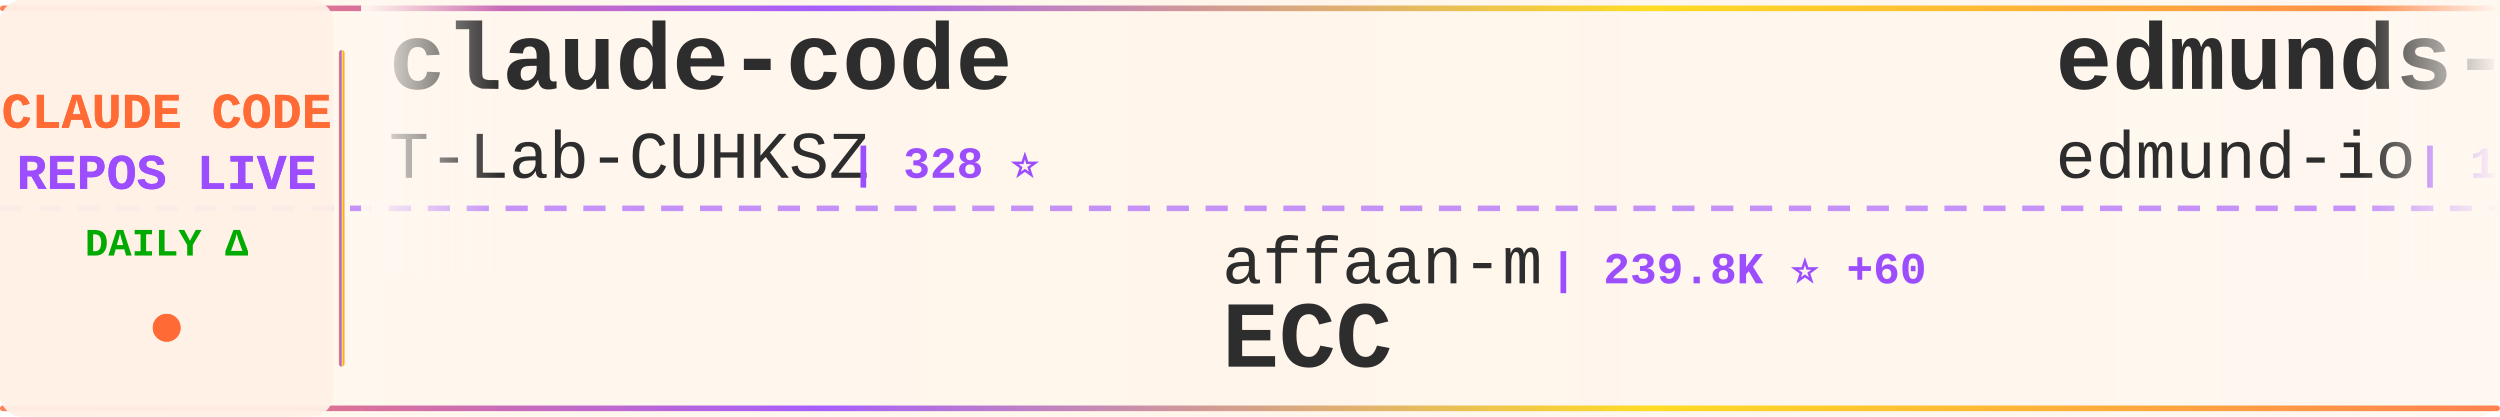
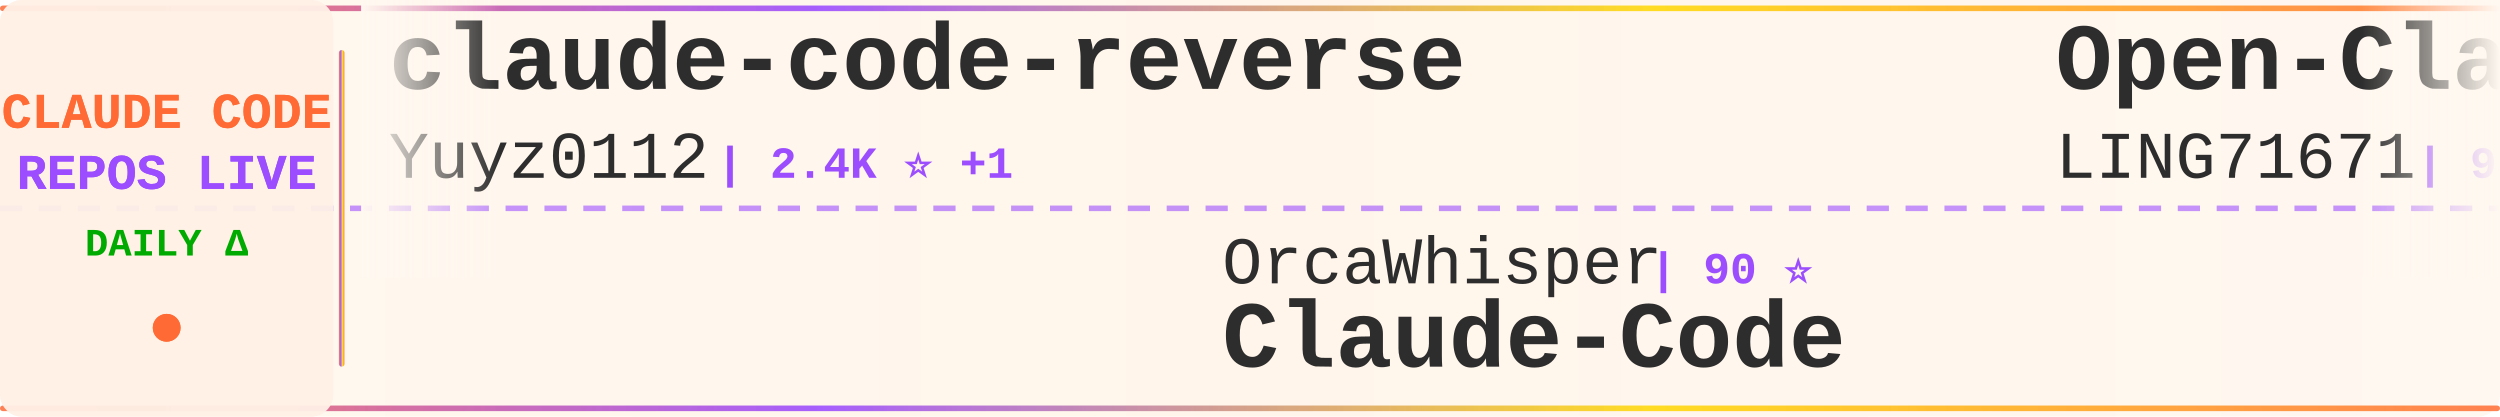
<svg xmlns="http://www.w3.org/2000/svg" width="900" height="150">
  <defs>
    <linearGradient id="tickerBg" x1="0%" y1="0%" x2="100%" y2="0%">
      <stop offset="0%" style="stop-color:#fff8f0;stop-opacity:0.98" />
      <stop offset="50%" style="stop-color:#fff5eb;stop-opacity:1" />
      <stop offset="100%" style="stop-color:#fff8f0;stop-opacity:0.98" />
    </linearGradient>
    <linearGradient id="borderGrad" x1="0%" y1="0%" x2="100%" y2="0%">
      <stop offset="0%" style="stop-color:#FF6B35;stop-opacity:0.85">
        <animate attributeName="stop-opacity" values="0.85;1;0.85" dur="2s" repeatCount="indefinite" />
      </stop>
      <stop offset="33%" style="stop-color:#9C4EFF;stop-opacity:0.9">
        <animate attributeName="stop-opacity" values="0.9;1;0.9" dur="2.2s" repeatCount="indefinite" />
      </stop>
      <stop offset="66%" style="stop-color:#FFD700;stop-opacity:0.85">
        <animate attributeName="stop-opacity" values="0.85;1;0.85" dur="1.8s" repeatCount="indefinite" />
      </stop>
      <stop offset="100%" style="stop-color:#FF6B35;stop-opacity:0.85">
        <animate attributeName="stop-opacity" values="0.85;1;0.85" dur="2s" repeatCount="indefinite" />
      </stop>
    </linearGradient>
    <filter id="textGlow">
      <feGaussianBlur stdDeviation="0.15" result="coloredBlur" />
      <feMerge>
        <feMergeNode in="coloredBlur" />
        <feMergeNode in="SourceGraphic" />
      </feMerge>
    </filter>
    <filter id="metricGlow">
      <feGaussianBlur stdDeviation="0.2" result="coloredBlur" />
      <feMerge>
        <feMergeNode in="coloredBlur" />
        <feMergeNode in="SourceGraphic" />
      </feMerge>
    </filter>
    <linearGradient id="leftFade" x1="0%" y1="0%" x2="100%" y2="0%">
      <stop offset="0%" style="stop-color:#fff8f0;stop-opacity:1" />
      <stop offset="100%" style="stop-color:#fff8f0;stop-opacity:0" />
    </linearGradient>
    <linearGradient id="rightFade" x1="0%" y1="0%" x2="100%" y2="0%">
      <stop offset="0%" style="stop-color:#fff8f0;stop-opacity:0" />
      <stop offset="100%" style="stop-color:#fff8f0;stop-opacity:1" />
    </linearGradient>
  </defs>
  <rect width="900" height="150" fill="url(#tickerBg)" rx="8" />
  <rect x="0" y="2" width="900" height="2" fill="url(#borderGrad)" rx="1" />
  <rect x="0" y="146" width="900" height="2" fill="url(#borderGrad)" rx="1" />
  <line x1="0" y1="75" x2="900" y2="75" stroke="#9C4EFF" stroke-width="2" stroke-dasharray="8 6" opacity="0.6" />
  <rect x="0" y="0" width="120" height="150" fill="#fff0e6" opacity="0.95" rx="8" />
  <text x="60" y="46" font-family="'Courier New', monospace" font-size="18" font-weight="bold" fill="#FF6B35" text-anchor="middle" filter="url(#textGlow)">
    CLAUDE CODE
  </text>
  <text x="60" y="68" font-family="'Courier New', monospace" font-size="18" font-weight="bold" fill="#9C4EFF" text-anchor="middle" filter="url(#textGlow)">
    REPOS LIVE
  </text>
  <text x="60" y="92" font-family="'Courier New', monospace" font-size="14" font-weight="bold" fill="#00aa00" text-anchor="middle">
    DAILY Δ
  </text>
  <circle cx="60" cy="118" r="5" fill="#FF6B35" filter="url(#metricGlow)">
    <animate attributeName="r" values="4;6;4" dur="1.5s" repeatCount="indefinite" />
    <animate attributeName="opacity" values="0.6;1;0.6" dur="1.5s" repeatCount="indefinite" />
  </circle>
  <rect x="122" y="18" width="2" height="114" fill="url(#borderGrad)" rx="1" />
  <clipPath id="tickerClip">
    <rect x="130" y="0" width="770" height="150" />
  </clipPath>
  <g clip-path="url(#tickerClip)">
    <g id="tickerItems">
      <animateTransform attributeName="transform" attributeType="XML" type="translate" from="0 0" to="-3000 0" dur="54s" repeatCount="indefinite" />
      <g transform="translate(0, 0)">
-         <text x="140" y="32" font-family="'Courier New', monospace" font-size="34" font-weight="bold" fill="#2d2d2d">claude-code</text>
-         <text x="140" y="64" font-family="'Courier New', monospace" font-size="24" font-weight="normal" fill="#2d2d2d" opacity="1.0">T-Lab-CUHKSZ</text>
-         <text x="306" y="64" font-family="'Courier New', monospace" font-size="16" font-weight="bold" fill="#9C4EFF"> | 328 ⭐</text>
+         <text x="140" y="32" font-family="'Courier New', monospace" font-size="34" font-weight="bold" fill="#2d2d2d">claude-code-reverse</text>
+         <text x="140" y="64" font-family="'Courier New', monospace" font-size="24" font-weight="normal" fill="#2d2d2d" opacity="1.0">Yuyz0112</text>
+         <text x="258" y="64" font-family="'Courier New', monospace" font-size="16" font-weight="bold" fill="#9C4EFF"> | 2.4K ⭐ +1</text>
      </g>
      <g transform="translate(300, 0)">
-         <text x="140" y="102" font-family="'Courier New', monospace" font-size="24" font-weight="normal" fill="#2d2d2d" opacity="1.0">affaan-m</text>
-         <text x="258" y="102" font-family="'Courier New', monospace" font-size="16" font-weight="bold" fill="#9C4EFF"> | 239.8K ⭐ +60</text>
-         <text x="140" y="132" font-family="'Courier New', monospace" font-size="34" font-weight="bold" fill="#2d2d2d">ECC</text>
+         <text x="140" y="102" font-family="'Courier New', monospace" font-size="24" font-weight="normal" fill="#2d2d2d" opacity="1.0">OrcaWhisper</text>
+         <text x="294" y="102" font-family="'Courier New', monospace" font-size="16" font-weight="bold" fill="#9C4EFF"> | 90 ⭐</text>
+         <text x="140" y="132" font-family="'Courier New', monospace" font-size="34" font-weight="bold" fill="#2d2d2d">Claude-Code</text>
      </g>
      <g transform="translate(600, 0)">
-         <text x="140" y="32" font-family="'Courier New', monospace" font-size="34" font-weight="bold" fill="#2d2d2d">edmunds-claude-code</text>
-         <text x="140" y="64" font-family="'Courier New', monospace" font-size="24" font-weight="normal" fill="#2d2d2d" opacity="1.0">edmund-io</text>
-         <text x="270" y="64" font-family="'Courier New', monospace" font-size="16" font-weight="bold" fill="#9C4EFF"> | 1.5K ⭐</text>
+         <text x="140" y="32" font-family="'Courier New', monospace" font-size="34" font-weight="bold" fill="#2d2d2d">Open-ClaudeCode</text>
+         <text x="140" y="64" font-family="'Courier New', monospace" font-size="24" font-weight="normal" fill="#2d2d2d" opacity="1.0">LING71671</text>
+         <text x="270" y="64" font-family="'Courier New', monospace" font-size="16" font-weight="bold" fill="#9C4EFF"> | 940 ⭐ +1</text>
      </g>
      <g transform="translate(900, 0)">
-         <text x="140" y="102" font-family="'Courier New', monospace" font-size="24" font-weight="normal" fill="#2d2d2d" opacity="1.0">musistudio</text>
-         <text x="282" y="102" font-family="'Courier New', monospace" font-size="16" font-weight="bold" fill="#9C4EFF"> | 36.6K ⭐ +7</text>
-         <text x="140" y="132" font-family="'Courier New', monospace" font-size="34" font-weight="bold" fill="#2d2d2d">claude-code-router</text>
+         <text x="140" y="102" font-family="'Courier New', monospace" font-size="24" font-weight="normal" fill="#2d2d2d" opacity="1.0">luyao618</text>
+         <text x="258" y="102" font-family="'Courier New', monospace" font-size="16" font-weight="bold" fill="#9C4EFF"> | 1.7K ⭐ +2</text>
+         <text x="140" y="132" font-family="'Courier New', monospace" font-size="34" font-weight="bold" fill="#2d2d2d">Claude-Code-Source-Study</text>
      </g>
      <g transform="translate(1200, 0)">
-         <text x="140" y="32" font-family="'Courier New', monospace" font-size="34" font-weight="bold" fill="#2d2d2d">claude-code</text>
-         <text x="140" y="64" font-family="'Courier New', monospace" font-size="24" font-weight="normal" fill="#2d2d2d" opacity="1.0">RishabhK103</text>
-         <text x="294" y="64" font-family="'Courier New', monospace" font-size="16" font-weight="bold" fill="#9C4EFF"> | 106 ⭐</text>
+         <text x="140" y="32" font-family="'Courier New', monospace" font-size="34" font-weight="bold" fill="#2d2d2d">pi-vs-claude-code</text>
+         <text x="140" y="64" font-family="'Courier New', monospace" font-size="24" font-weight="normal" fill="#2d2d2d" opacity="1.0">disler</text>
+         <text x="234" y="64" font-family="'Courier New', monospace" font-size="16" font-weight="bold" fill="#9C4EFF"> | 1.6K ⭐ +1</text>
      </g>
      <g transform="translate(1500, 0)">
-         <text x="140" y="102" font-family="'Courier New', monospace" font-size="24" font-weight="normal" fill="#2d2d2d" opacity="1.0">hangsman</text>
-         <text x="258" y="102" font-family="'Courier New', monospace" font-size="16" font-weight="bold" fill="#9C4EFF"> | 793 ⭐</text>
-         <text x="140" y="132" font-family="'Courier New', monospace" font-size="34" font-weight="bold" fill="#2d2d2d">claude-code-source</text>
+         <text x="140" y="102" font-family="'Courier New', monospace" font-size="24" font-weight="normal" fill="#2d2d2d" opacity="1.0">pedrohcgs</text>
+         <text x="270" y="102" font-family="'Courier New', monospace" font-size="16" font-weight="bold" fill="#9C4EFF"> | 1.5K ⭐</text>
+         <text x="140" y="132" font-family="'Courier New', monospace" font-size="34" font-weight="bold" fill="#2d2d2d">claude-code-my-workflow</text>
      </g>
      <g transform="translate(1800, 0)">
+         <text x="140" y="32" font-family="'Courier New', monospace" font-size="34" font-weight="bold" fill="#2d2d2d">Claude-code</text>
+         <text x="140" y="64" font-family="'Courier New', monospace" font-size="24" font-weight="normal" fill="#2d2d2d" opacity="1.0">zstmfhy</text>
+         <text x="246" y="64" font-family="'Courier New', monospace" font-size="16" font-weight="bold" fill="#9C4EFF"> | 190 ⭐</text>
+       </g>
+       <g transform="translate(2100, 0)">
+         <text x="140" y="102" font-family="'Courier New', monospace" font-size="24" font-weight="normal" fill="#2d2d2d" opacity="1.0">jeremylongshore</text>
+         <text x="342" y="102" font-family="'Courier New', monospace" font-size="16" font-weight="bold" fill="#9C4EFF"> | 2.6K ⭐</text>
+         <text x="140" y="132" font-family="'Courier New', monospace" font-size="34" font-weight="bold" fill="#2d2d2d">claude-code-plugins-plus...</text>
+       </g>
+       <g transform="translate(2400, 0)">
+         <text x="140" y="32" font-family="'Courier New', monospace" font-size="34" font-weight="bold" fill="#2d2d2d">claude-code</text>
+         <text x="140" y="64" font-family="'Courier New', monospace" font-size="24" font-weight="normal" fill="#2d2d2d" opacity="1.0">tanbiralam</text>
+         <text x="282" y="64" font-family="'Courier New', monospace" font-size="16" font-weight="bold" fill="#9C4EFF"> | 2.1K ⭐ +2</text>
+       </g>
+       <g transform="translate(2700, 0)">
+         <text x="140" y="102" font-family="'Courier New', monospace" font-size="24" font-weight="normal" fill="#2d2d2d" opacity="1.0">kodu-ai</text>
+         <text x="246" y="102" font-family="'Courier New', monospace" font-size="16" font-weight="bold" fill="#9C4EFF"> | 5.2K ⭐</text>
+         <text x="140" y="132" font-family="'Courier New', monospace" font-size="34" font-weight="bold" fill="#2d2d2d">claude-coder</text>
+       </g>
+       <g transform="translate(3000, 0)">
        <text x="140" y="32" font-family="'Courier New', monospace" font-size="34" font-weight="bold" fill="#2d2d2d">claude-code-reverse</text>
        <text x="140" y="64" font-family="'Courier New', monospace" font-size="24" font-weight="normal" fill="#2d2d2d" opacity="1.0">Yuyz0112</text>
-         <text x="258" y="64" font-family="'Courier New', monospace" font-size="16" font-weight="bold" fill="#9C4EFF"> | 2.4K ⭐</text>
-       </g>
-       <g transform="translate(2100, 0)">
-         <text x="140" y="102" font-family="'Courier New', monospace" font-size="24" font-weight="normal" fill="#2d2d2d" opacity="1.0">OneRedOak</text>
-         <text x="270" y="102" font-family="'Courier New', monospace" font-size="16" font-weight="bold" fill="#9C4EFF"> | 3.9K ⭐ +1</text>
-         <text x="140" y="132" font-family="'Courier New', monospace" font-size="34" font-weight="bold" fill="#2d2d2d">claude-code-workflows</text>
-       </g>
-       <g transform="translate(2400, 0)">
-         <text x="140" y="32" font-family="'Courier New', monospace" font-size="34" font-weight="bold" fill="#2d2d2d">claude-code-source</text>
-         <text x="140" y="64" font-family="'Courier New', monospace" font-size="24" font-weight="normal" fill="#2d2d2d" opacity="1.0">AprilNEA</text>
-         <text x="258" y="64" font-family="'Courier New', monospace" font-size="16" font-weight="bold" fill="#9C4EFF"> | 391 ⭐</text>
-       </g>
-       <g transform="translate(2700, 0)">
-         <text x="140" y="102" font-family="'Courier New', monospace" font-size="24" font-weight="normal" fill="#2d2d2d" opacity="1.0">sugyan</text>
-         <text x="234" y="102" font-family="'Courier New', monospace" font-size="16" font-weight="bold" fill="#9C4EFF"> | 1.1K ⭐</text>
-         <text x="140" y="132" font-family="'Courier New', monospace" font-size="34" font-weight="bold" fill="#2d2d2d">claude-code-webui</text>
-       </g>
-       <g transform="translate(3000, 0)">
-         <text x="140" y="32" font-family="'Courier New', monospace" font-size="34" font-weight="bold" fill="#2d2d2d">claude-code</text>
-         <text x="140" y="64" font-family="'Courier New', monospace" font-size="24" font-weight="normal" fill="#2d2d2d" opacity="1.0">T-Lab-CUHKSZ</text>
-         <text x="306" y="64" font-family="'Courier New', monospace" font-size="16" font-weight="bold" fill="#9C4EFF"> | 328 ⭐</text>
+         <text x="258" y="64" font-family="'Courier New', monospace" font-size="16" font-weight="bold" fill="#9C4EFF"> | 2.4K ⭐ +1</text>
      </g>
      <g transform="translate(3300, 0)">
-         <text x="140" y="102" font-family="'Courier New', monospace" font-size="24" font-weight="normal" fill="#2d2d2d" opacity="1.0">affaan-m</text>
-         <text x="258" y="102" font-family="'Courier New', monospace" font-size="16" font-weight="bold" fill="#9C4EFF"> | 239.8K ⭐ +60</text>
-         <text x="140" y="132" font-family="'Courier New', monospace" font-size="34" font-weight="bold" fill="#2d2d2d">ECC</text>
+         <text x="140" y="102" font-family="'Courier New', monospace" font-size="24" font-weight="normal" fill="#2d2d2d" opacity="1.0">OrcaWhisper</text>
+         <text x="294" y="102" font-family="'Courier New', monospace" font-size="16" font-weight="bold" fill="#9C4EFF"> | 90 ⭐</text>
+         <text x="140" y="132" font-family="'Courier New', monospace" font-size="34" font-weight="bold" fill="#2d2d2d">Claude-Code</text>
      </g>
      <g transform="translate(3600, 0)">
-         <text x="140" y="32" font-family="'Courier New', monospace" font-size="34" font-weight="bold" fill="#2d2d2d">edmunds-claude-code</text>
-         <text x="140" y="64" font-family="'Courier New', monospace" font-size="24" font-weight="normal" fill="#2d2d2d" opacity="1.0">edmund-io</text>
-         <text x="270" y="64" font-family="'Courier New', monospace" font-size="16" font-weight="bold" fill="#9C4EFF"> | 1.5K ⭐</text>
+         <text x="140" y="32" font-family="'Courier New', monospace" font-size="34" font-weight="bold" fill="#2d2d2d">Open-ClaudeCode</text>
+         <text x="140" y="64" font-family="'Courier New', monospace" font-size="24" font-weight="normal" fill="#2d2d2d" opacity="1.0">LING71671</text>
+         <text x="270" y="64" font-family="'Courier New', monospace" font-size="16" font-weight="bold" fill="#9C4EFF"> | 940 ⭐ +1</text>
      </g>
      <g transform="translate(3900, 0)">
-         <text x="140" y="102" font-family="'Courier New', monospace" font-size="24" font-weight="normal" fill="#2d2d2d" opacity="1.0">musistudio</text>
-         <text x="282" y="102" font-family="'Courier New', monospace" font-size="16" font-weight="bold" fill="#9C4EFF"> | 36.6K ⭐ +7</text>
-         <text x="140" y="132" font-family="'Courier New', monospace" font-size="34" font-weight="bold" fill="#2d2d2d">claude-code-router</text>
+         <text x="140" y="102" font-family="'Courier New', monospace" font-size="24" font-weight="normal" fill="#2d2d2d" opacity="1.0">luyao618</text>
+         <text x="258" y="102" font-family="'Courier New', monospace" font-size="16" font-weight="bold" fill="#9C4EFF"> | 1.7K ⭐ +2</text>
+         <text x="140" y="132" font-family="'Courier New', monospace" font-size="34" font-weight="bold" fill="#2d2d2d">Claude-Code-Source-Study</text>
      </g>
    </g>
  </g>
  <rect x="130" y="0" width="50" height="100" fill="url(#leftFade)" />
  <rect x="850" y="0" width="50" height="100" fill="url(#rightFade)" />
</svg>
